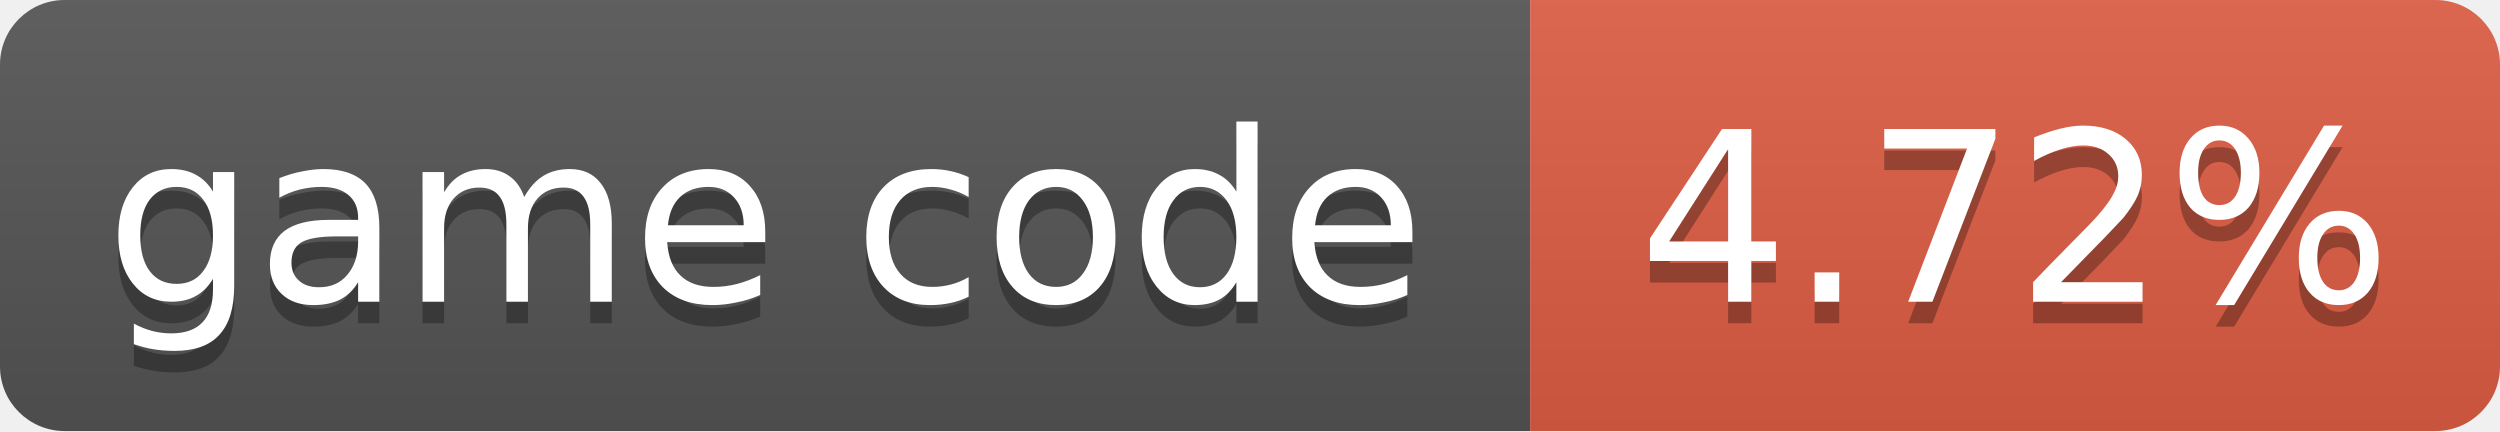
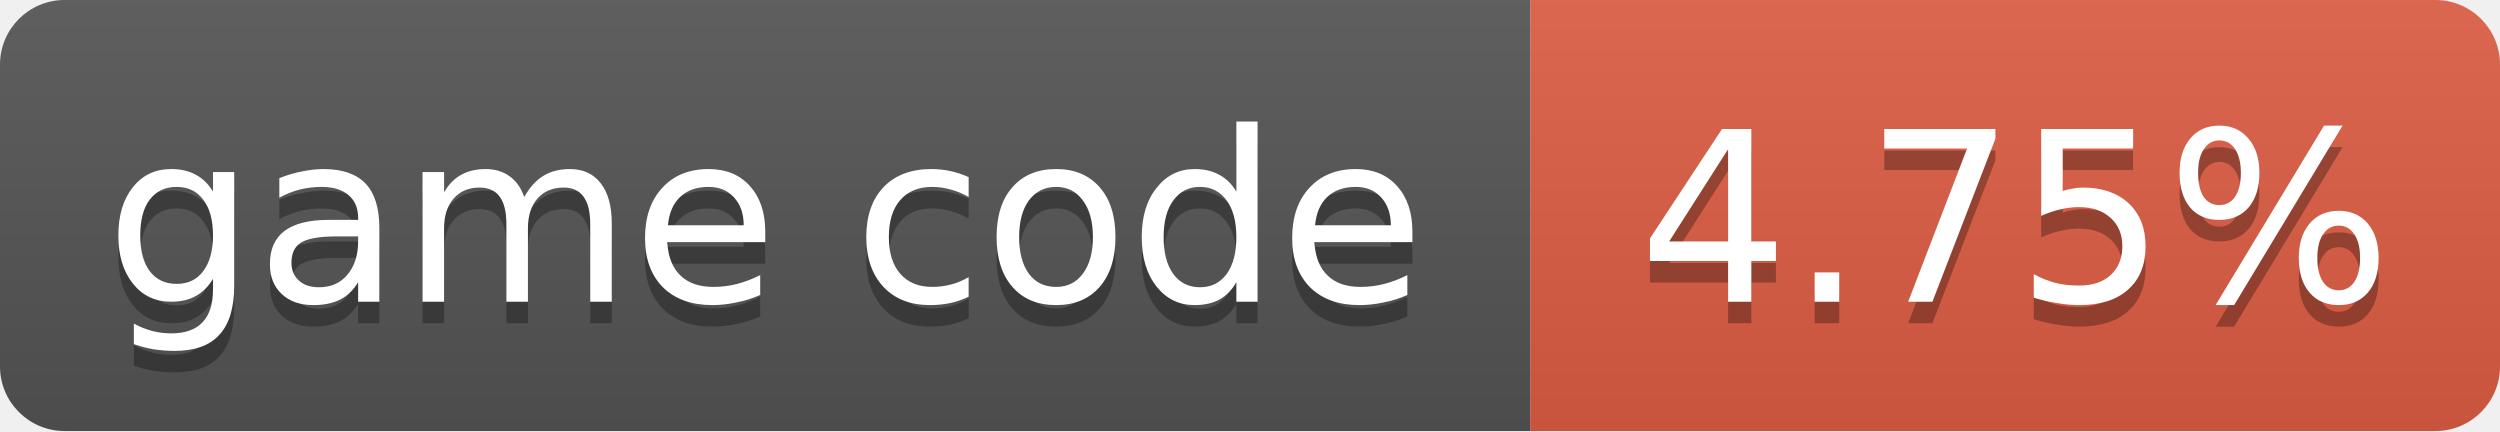
- <svg xmlns="http://www.w3.org/2000/svg" width="116" height="20" role="img" aria-label="game code: 4.72%">
+ <svg xmlns="http://www.w3.org/2000/svg" width="116" height="20" role="img" aria-label="game code: 4.75%">
  <linearGradient id="s" x2="0" y2="100%">
    <stop offset="0" stop-color="#bbb" stop-opacity=".1" />
    <stop offset="1" stop-opacity=".1" />
  </linearGradient>
  <clipPath id="r">
    <rect width="116" height="20" rx="3" fill="#fff" />
  </clipPath>
  <g clip-path="url(#r)">
    <rect width="71" height="20" fill="#555" />
    <rect x="71" width="45" height="20" fill="#e05d44" />
    <rect width="116" height="20" fill="url(#s)" />
  </g>
  <g fill="#fff" text-anchor="middle" font-family="Verdana,Geneva,DejaVu Sans,sans-serif" font-size="11">
    <text x="35.5" y="15" fill="#010101" fill-opacity=".3">game code</text>
    <text x="35.5" y="14">game code</text>
-     <text x="93.5" y="15" fill="#010101" fill-opacity=".3">4.72%</text>
-     <text x="93.5" y="14">4.72%</text>
+     <text x="93.5" y="15" fill="#010101" fill-opacity=".3">4.75%</text>
+     <text x="93.5" y="14">4.75%</text>
  </g>
</svg>
